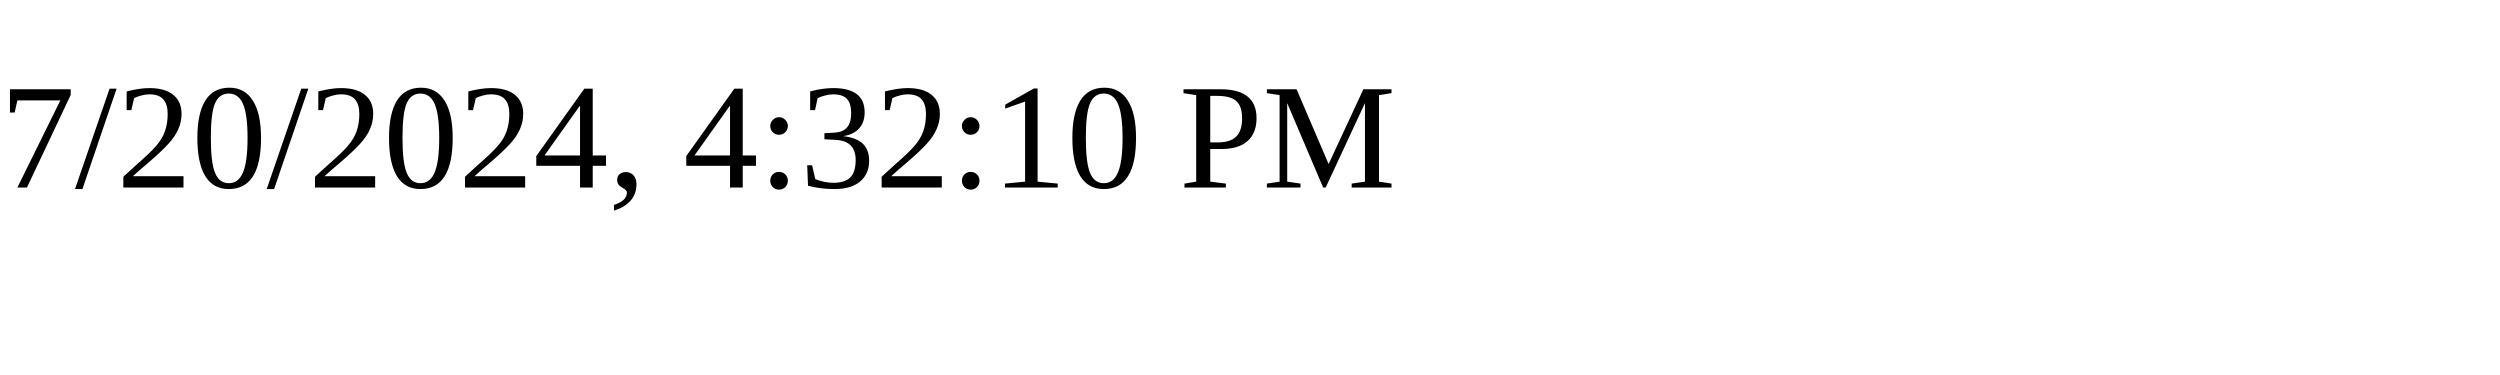
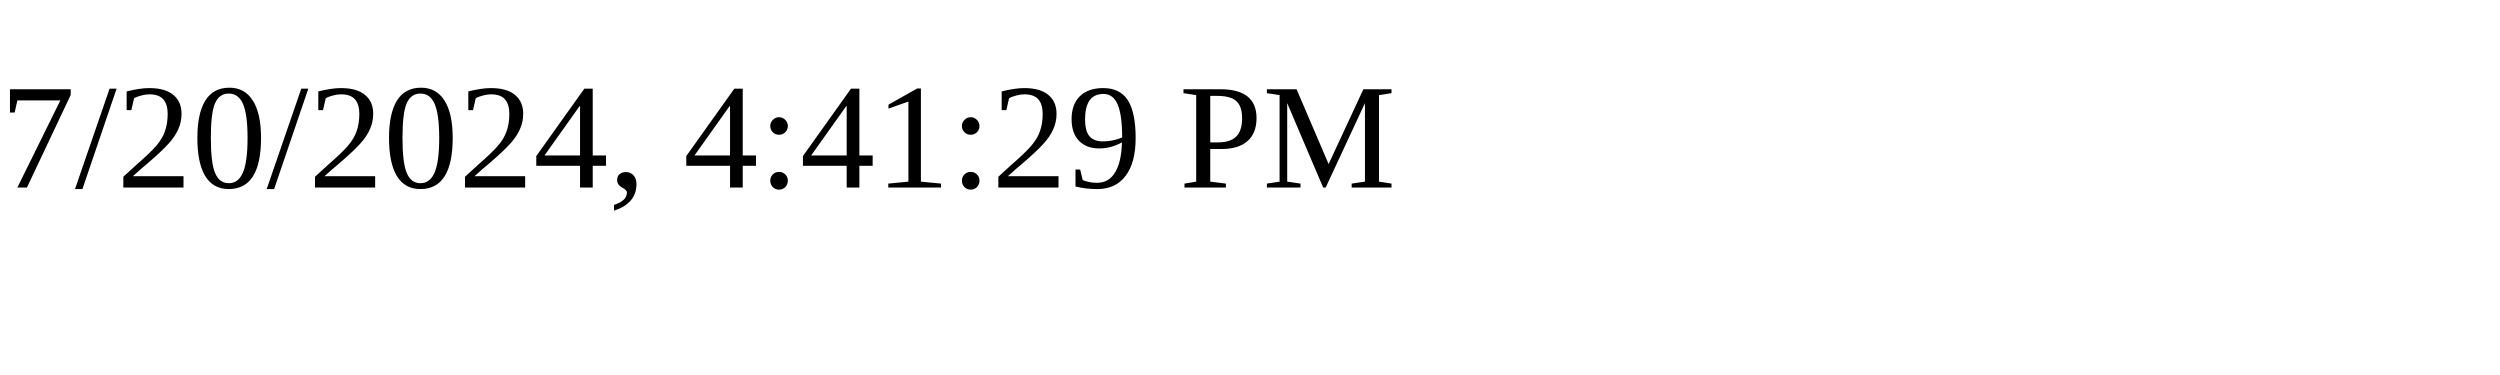
<svg xmlns="http://www.w3.org/2000/svg" height="30" width="200">
-   <text x="0" y="15">7/20/2024, 4:32:10 PM</text>
+   <text x="0" y="15">7/20/2024, 4:41:29 PM</text>
</svg>
